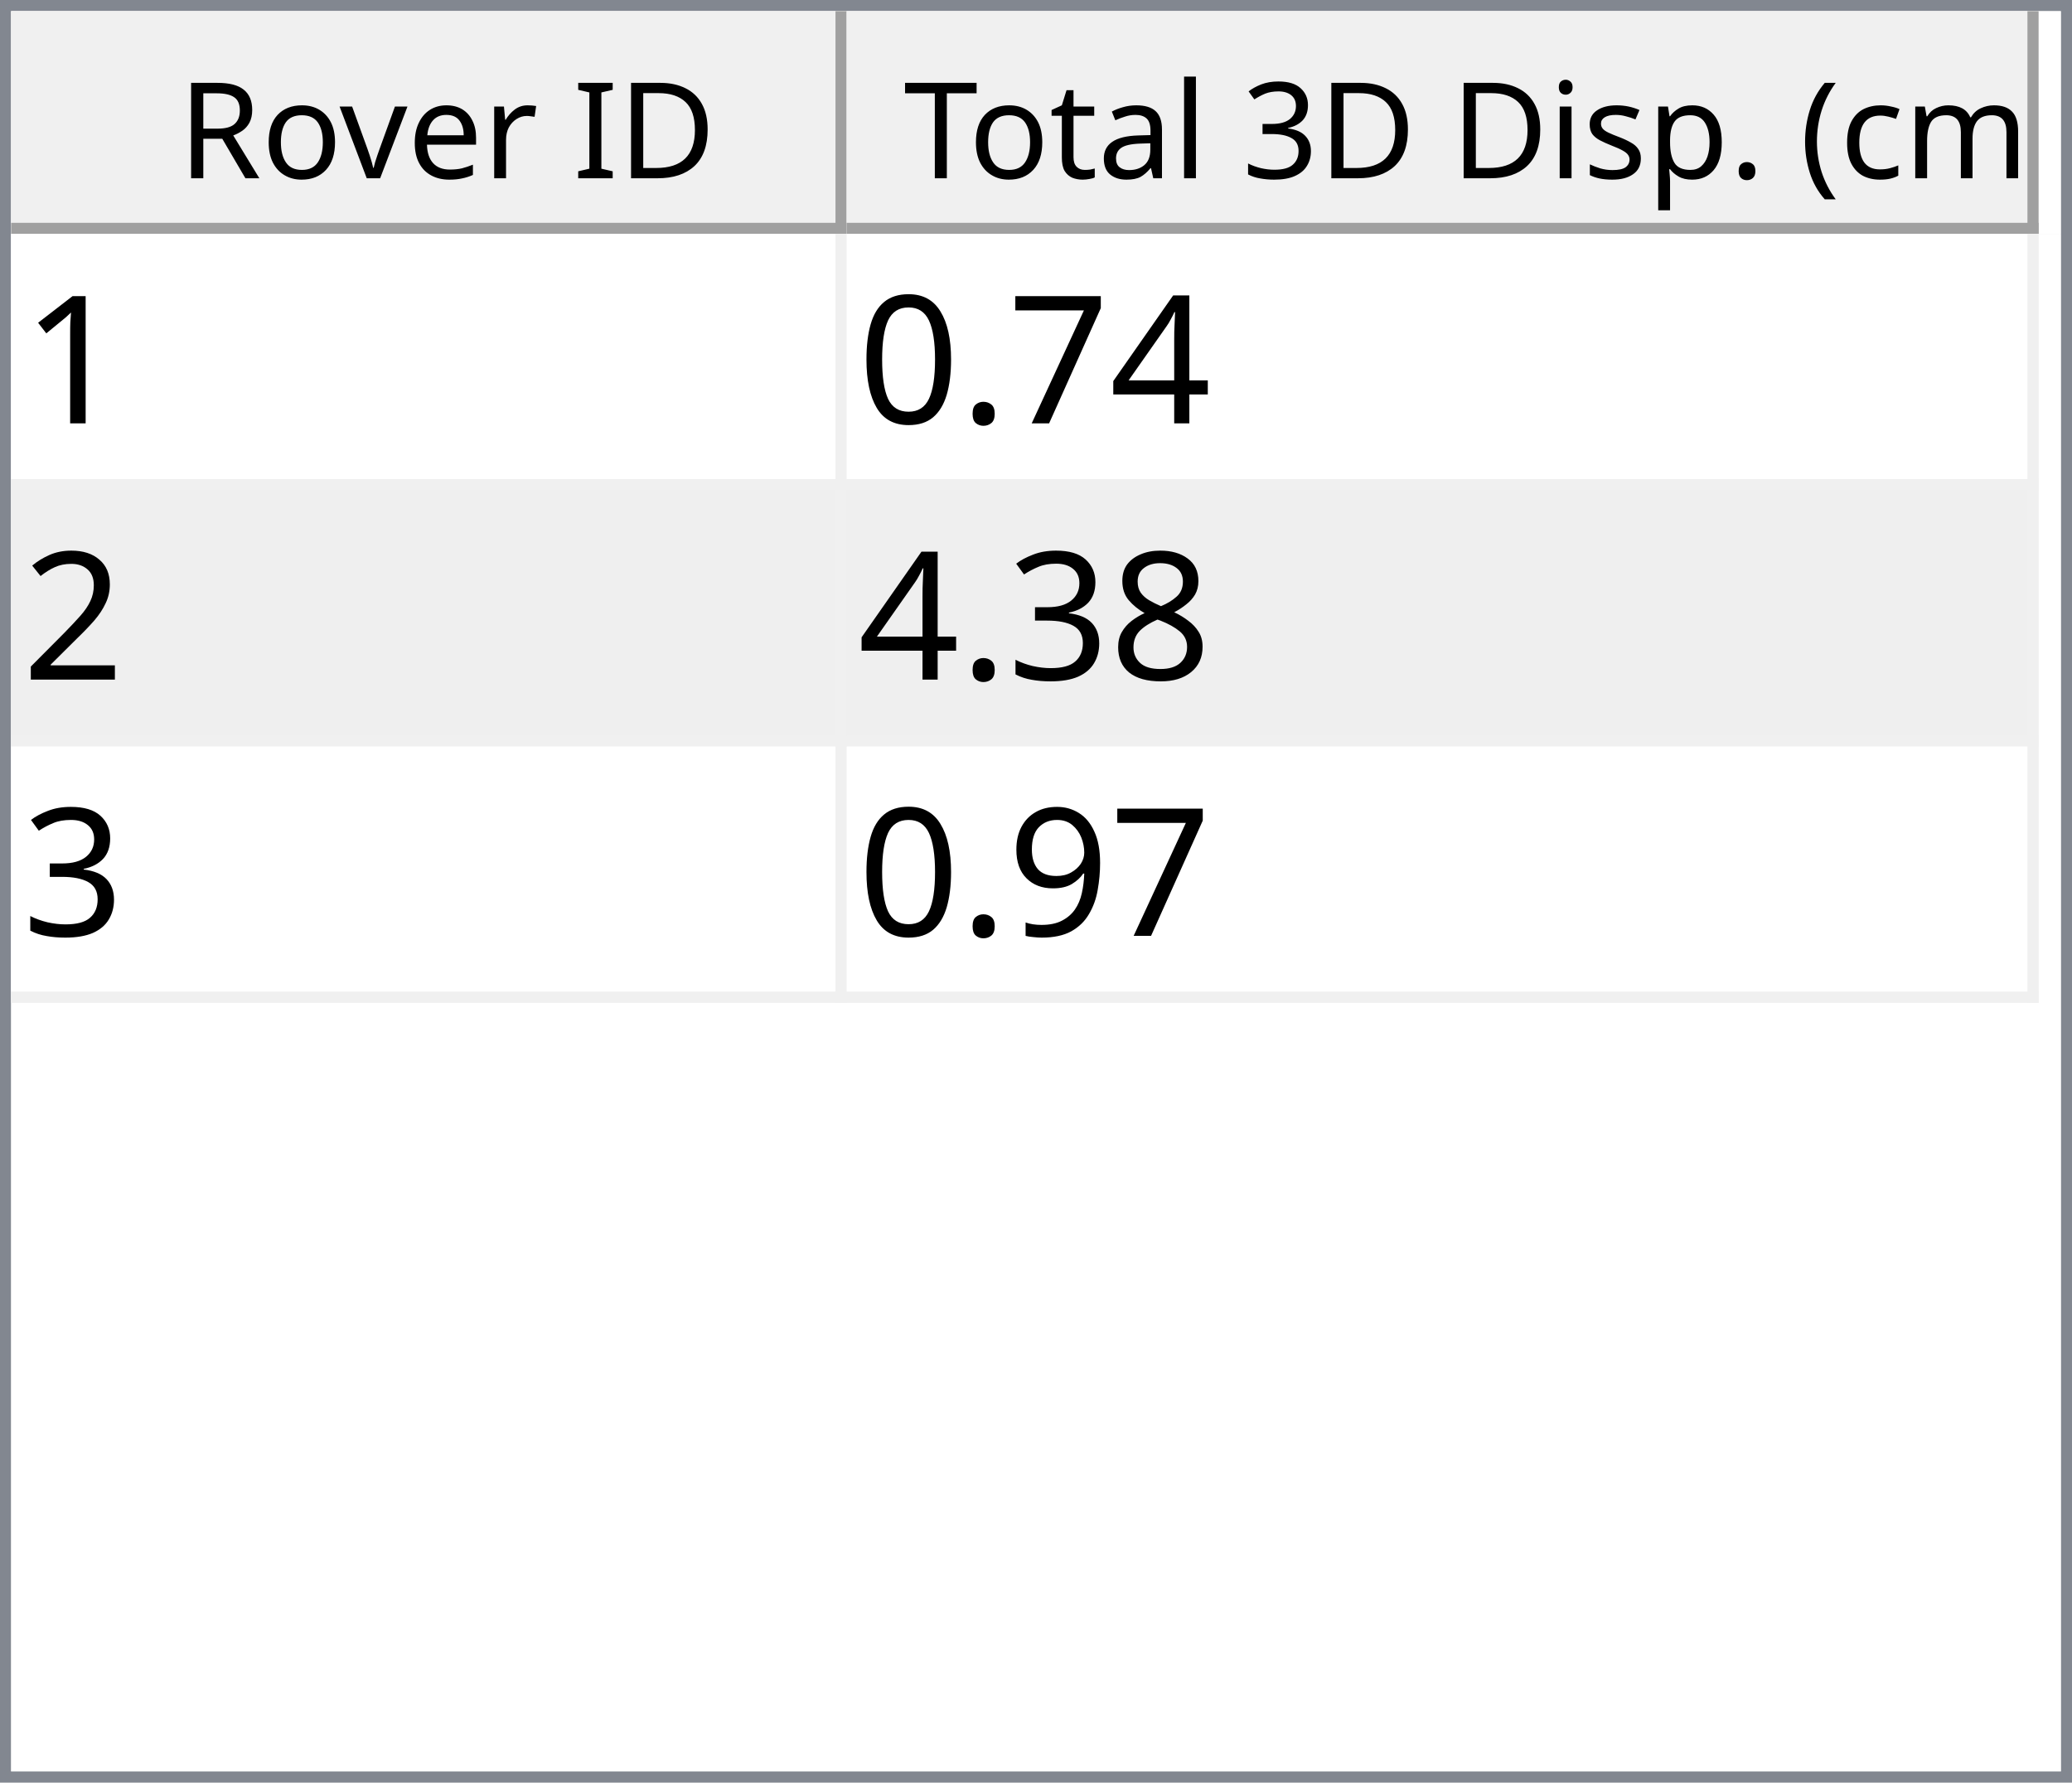
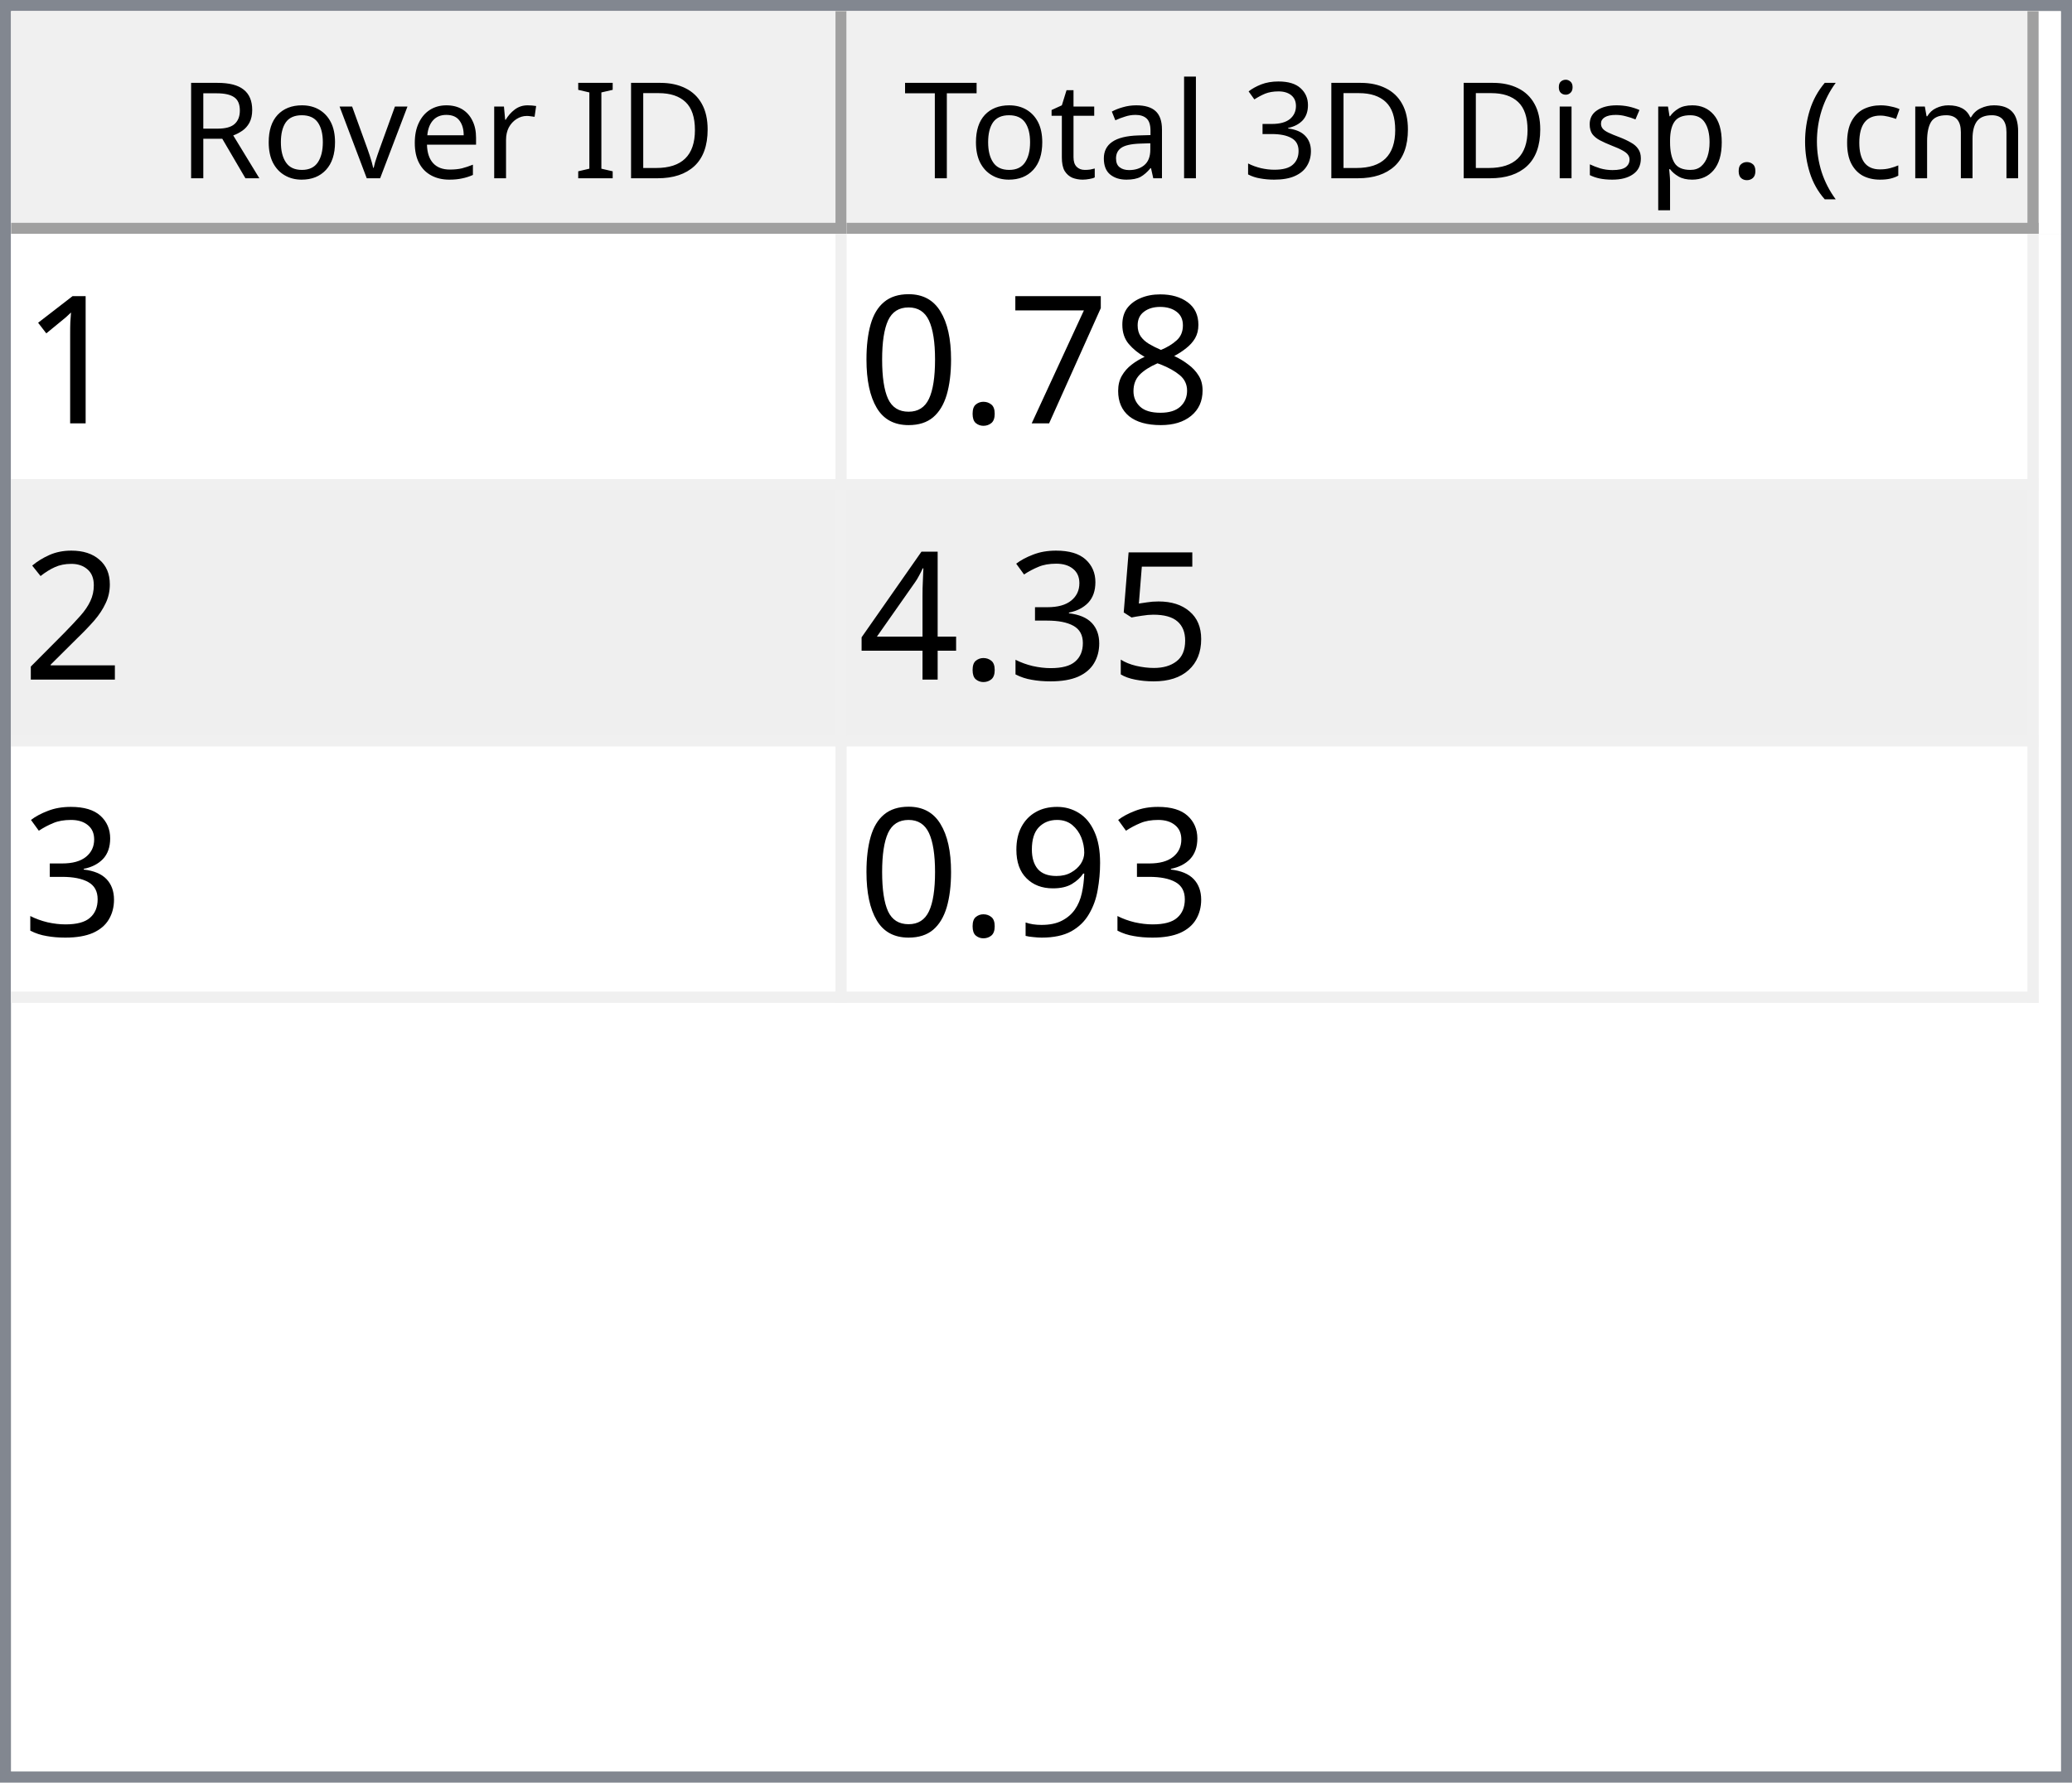
<svg xmlns="http://www.w3.org/2000/svg" style="fill-opacity:1; color-rendering:auto; color-interpolation:auto; text-rendering:auto; stroke:black; stroke-linecap:square; stroke-miterlimit:10; shape-rendering:auto; stroke-opacity:1; fill:black; stroke-dasharray:none; font-weight:normal; stroke-width:1; font-family:'Dialog'; font-style:normal; stroke-linejoin:miter; font-size:12px; stroke-dashoffset:0; image-rendering:auto;" width="186" height="160">
  <defs id="genericDefs" />
  <g>
    <defs id="defs1">
      <clipPath clipPathUnits="userSpaceOnUse" id="clipPath1">
        <path d="M0 0 L186 0 L186 160 L0 160 L0 0 Z" />
      </clipPath>
      <clipPath clipPathUnits="userSpaceOnUse" id="clipPath2">
        <path d="M0 0 L0 160 L186 160 L186 0 Z" />
      </clipPath>
      <clipPath clipPathUnits="userSpaceOnUse" id="clipPath3">
        <path d="M0 0 L0 20 L184 20 L184 0 Z" />
      </clipPath>
      <clipPath clipPathUnits="userSpaceOnUse" id="clipPath4">
        <path d="M0 0 L0 20 L75 20 L75 0 Z" />
      </clipPath>
      <clipPath clipPathUnits="userSpaceOnUse" id="clipPath5">
        <path d="M1 1 L1 19 L74 19 L74 1 Z" />
      </clipPath>
      <clipPath clipPathUnits="userSpaceOnUse" id="clipPath6">
        <path d="M0 0 L0 18 L73 18 L73 0 Z" />
      </clipPath>
      <clipPath clipPathUnits="userSpaceOnUse" id="clipPath7">
        <path d="M-0.5 -0.5 L-0.5 19.5 L74.5 19.5 L74.5 -0.5 Z" />
      </clipPath>
      <clipPath clipPathUnits="userSpaceOnUse" id="clipPath8">
        <path d="M0 0 L0 20 L107 20 L107 0 Z" />
      </clipPath>
      <clipPath clipPathUnits="userSpaceOnUse" id="clipPath9">
        <path d="M1 1 L1 19 L106 19 L106 1 Z" />
      </clipPath>
      <clipPath clipPathUnits="userSpaceOnUse" id="clipPath10">
        <path d="M0 0 L0 18 L105 18 L105 0 Z" />
      </clipPath>
      <clipPath clipPathUnits="userSpaceOnUse" id="clipPath11">
        <path d="M-0.5 -0.5 L-0.5 19.5 L106.5 19.5 L106.5 -0.5 Z" />
      </clipPath>
      <clipPath clipPathUnits="userSpaceOnUse" id="clipPath12">
        <path d="M0 0 L0 138 L184 138 L184 0 Z" />
      </clipPath>
      <clipPath clipPathUnits="userSpaceOnUse" id="clipPath13">
        <path d="M0 0 L0 69 L182 69 L182 0 Z" />
      </clipPath>
      <clipPath clipPathUnits="userSpaceOnUse" id="clipPath14">
        <path d="M-0.5 -0.5 L-0.5 68.5 L181.5 68.5 L181.5 -0.5 Z" />
      </clipPath>
      <clipPath clipPathUnits="userSpaceOnUse" id="clipPath15">
        <path d="M0 0 L0 22 L74 22 L74 0 Z" />
      </clipPath>
      <clipPath clipPathUnits="userSpaceOnUse" id="clipPath16">
        <path d="M0 0 L0 22 L106 22 L106 0 Z" />
      </clipPath>
      <font horiz-adv-x="64.551" id="font1">
        <font-face ascent="107.91" descent="25.098" units-per-em="100" style="font-style:normal; font-family:Segoe UI; font-weight:normal;" />
        <missing-glyph horiz-adv-x="64.551" d="M8.109 0 L8.109 68.266 L56.453 68.266 L56.453 0 L8.109 0 ZM15.328 7.234 L49.219 7.234 L49.219 61.031 L15.328 61.031 L15.328 7.234 Z" />
        <glyph unicode="D" horiz-adv-x="70.117" d="M9.188 0 L9.188 70.016 L28.516 70.016 Q65.531 70.016 65.531 35.891 Q65.531 19.672 55.25 9.836 Q44.969 0 27.734 0 L9.188 0 ZM17.391 62.594 L17.391 7.422 L27.828 7.422 Q41.609 7.422 49.273 14.797 Q56.938 22.172 56.938 35.688 Q56.938 62.594 28.328 62.594 L17.391 62.594 Z" />
        <glyph unicode="I" horiz-adv-x="26.611" d="M17.391 0 L9.188 0 L9.188 70.016 L17.391 70.016 L17.391 0 Z" />
        <glyph unicode=" " horiz-adv-x="27.393" d="" />
        <glyph unicode="r" horiz-adv-x="34.766" d="M34.188 41.891 Q32.078 43.5 28.125 43.5 Q23 43.5 19.555 38.672 Q16.109 33.844 16.109 25.484 L16.109 0 L8.109 0 L8.109 50 L16.109 50 L16.109 39.703 L16.312 39.703 Q18.016 44.969 21.531 47.922 Q25.047 50.875 29.391 50.875 Q32.516 50.875 34.188 50.203 L34.188 41.891 Z" />
        <glyph unicode="e" horiz-adv-x="52.295" d="M48.297 23 L12.984 23 Q13.188 14.656 17.484 10.109 Q21.781 5.562 29.297 5.562 Q37.75 5.562 44.828 11.141 L44.828 3.609 Q38.234 -1.172 27.391 -1.172 Q16.797 -1.172 10.742 5.641 Q4.688 12.453 4.688 24.812 Q4.688 36.469 11.305 43.82 Q17.922 51.172 27.734 51.172 Q37.547 51.172 42.922 44.828 Q48.297 38.484 48.297 27.203 L48.297 23 ZM40.094 29.781 Q40.047 36.719 36.75 40.578 Q33.453 44.438 27.594 44.438 Q21.922 44.438 17.969 40.383 Q14.016 36.328 13.094 29.781 L40.094 29.781 Z" />
        <glyph unicode="v" horiz-adv-x="47.9" d="M47.406 50 L27.484 0 L19.625 0 L0.688 50 L9.469 50 L22.172 13.672 Q23.578 9.672 23.922 6.688 L24.125 6.688 Q24.609 10.453 25.688 13.484 L38.969 50 L47.406 50 Z" />
        <glyph unicode="o" horiz-adv-x="58.594" d="M29 -1.172 Q17.922 -1.172 11.305 5.836 Q4.688 12.844 4.688 24.422 Q4.688 37.016 11.57 44.094 Q18.453 51.172 30.172 51.172 Q41.359 51.172 47.633 44.289 Q53.906 37.406 53.906 25.203 Q53.906 13.234 47.141 6.031 Q40.375 -1.172 29 -1.172 ZM29.594 44.438 Q21.875 44.438 17.383 39.188 Q12.891 33.938 12.891 24.703 Q12.891 15.828 17.43 10.695 Q21.969 5.562 29.594 5.562 Q37.359 5.562 41.531 10.594 Q45.703 15.625 45.703 24.906 Q45.703 34.281 41.531 39.359 Q37.359 44.438 29.594 44.438 Z" />
        <glyph unicode="R" horiz-adv-x="59.814" d="M59.375 0 L49.609 0 L37.891 19.625 Q36.281 22.359 34.766 24.289 Q33.25 26.219 31.664 27.438 Q30.078 28.656 28.25 29.219 Q26.422 29.781 24.125 29.781 L17.391 29.781 L17.391 0 L9.188 0 L9.188 70.016 L30.078 70.016 Q34.672 70.016 38.555 68.867 Q42.438 67.719 45.289 65.375 Q48.141 63.031 49.758 59.547 Q51.375 56.062 51.375 51.375 Q51.375 47.703 50.273 44.656 Q49.172 41.609 47.148 39.211 Q45.125 36.812 42.266 35.133 Q39.406 33.453 35.844 32.516 L35.844 32.328 Q37.594 31.547 38.891 30.547 Q40.188 29.547 41.359 28.18 Q42.531 26.812 43.68 25.078 Q44.828 23.344 46.234 21.047 L59.375 0 ZM17.391 62.594 L17.391 37.203 L28.516 37.203 Q31.594 37.203 34.203 38.133 Q36.812 39.062 38.719 40.797 Q40.625 42.531 41.703 45.047 Q42.781 47.562 42.781 50.688 Q42.781 56.297 39.141 59.445 Q35.5 62.594 28.609 62.594 L17.391 62.594 Z" />
        <glyph unicode=")" horiz-adv-x="30.176" d="M8.297 -15.922 L1.172 -15.922 Q16.406 2.344 16.406 26.812 Q16.406 51.469 1.078 70.016 L8.297 70.016 Q23.531 52.156 23.531 26.703 Q23.531 1.375 8.297 -15.922 Z" />
        <glyph unicode="m" horiz-adv-x="86.133" d="M79.109 0 L71.094 0 L71.094 28.719 Q71.094 37.016 68.531 40.727 Q65.969 44.438 59.906 44.438 Q54.781 44.438 51.195 39.75 Q47.609 35.062 47.609 28.516 L47.609 0 L39.594 0 L39.594 29.688 Q39.594 44.438 28.219 44.438 Q22.953 44.438 19.531 40.016 Q16.109 35.594 16.109 28.516 L16.109 0 L8.109 0 L8.109 50 L16.109 50 L16.109 42.094 L16.312 42.094 Q21.625 51.172 31.844 51.172 Q36.969 51.172 40.773 48.312 Q44.578 45.453 46 40.828 Q51.562 51.172 62.594 51.172 Q79.109 51.172 79.109 30.812 L79.109 0 Z" />
        <glyph unicode="c" horiz-adv-x="46.191" d="M42.188 2.297 Q36.422 -1.172 28.516 -1.172 Q17.828 -1.172 11.258 5.789 Q4.688 12.75 4.688 23.828 Q4.688 36.188 11.766 43.68 Q18.844 51.172 30.672 51.172 Q37.25 51.172 42.281 48.734 L42.281 40.531 Q36.719 44.438 30.375 44.438 Q22.703 44.438 17.797 38.945 Q12.891 33.453 12.891 24.516 Q12.891 15.719 17.508 10.641 Q22.125 5.562 29.891 5.562 Q36.422 5.562 42.188 9.906 L42.188 2.297 Z" />
        <glyph unicode="(" horiz-adv-x="30.176" d="M29.109 -15.922 L21.969 -15.922 Q6.844 1.375 6.844 26.703 Q6.844 52.156 21.969 70.016 L29.203 70.016 Q13.875 51.469 13.875 26.812 Q13.875 2.344 29.109 -15.922 Z" />
        <glyph unicode="." horiz-adv-x="21.68" d="M10.891 -1.078 Q8.641 -1.078 7.055 0.539 Q5.469 2.156 5.469 4.391 Q5.469 6.641 7.055 8.273 Q8.641 9.906 10.891 9.906 Q13.188 9.906 14.797 8.273 Q16.406 6.641 16.406 4.391 Q16.406 2.156 14.797 0.539 Q13.188 -1.078 10.891 -1.078 Z" />
        <glyph unicode="p" horiz-adv-x="58.789" d="M16.312 7.234 L16.109 7.234 L16.109 -23 L8.109 -23 L8.109 50 L16.109 50 L16.109 41.219 L16.312 41.219 Q22.219 51.172 33.594 51.172 Q43.266 51.172 48.688 44.461 Q54.109 37.75 54.109 26.469 Q54.109 13.922 48 6.375 Q41.891 -1.172 31.297 -1.172 Q21.578 -1.172 16.312 7.234 ZM16.109 27.391 L16.109 20.406 Q16.109 14.203 20.141 9.883 Q24.172 5.562 30.375 5.562 Q37.641 5.562 41.773 11.133 Q45.906 16.703 45.906 26.609 Q45.906 34.969 42.047 39.703 Q38.188 44.438 31.594 44.438 Q24.609 44.438 20.359 39.578 Q16.109 34.719 16.109 27.391 Z" />
        <glyph unicode="s" horiz-adv-x="42.432" d="M5.078 1.812 L5.078 10.406 Q11.625 5.562 19.484 5.562 Q30.031 5.562 30.031 12.594 Q30.031 14.594 29.125 15.992 Q28.219 17.391 26.68 18.461 Q25.141 19.531 23.07 20.383 Q21 21.234 18.609 22.172 Q15.281 23.484 12.766 24.828 Q10.25 26.172 8.57 27.859 Q6.891 29.547 6.031 31.695 Q5.172 33.844 5.172 36.719 Q5.172 40.234 6.789 42.945 Q8.406 45.656 11.086 47.484 Q13.766 49.312 17.211 50.242 Q20.656 51.172 24.312 51.172 Q30.812 51.172 35.938 48.922 L35.938 40.828 Q30.422 44.438 23.25 44.438 Q21 44.438 19.195 43.922 Q17.391 43.406 16.094 42.477 Q14.797 41.547 14.086 40.258 Q13.375 38.969 13.375 37.406 Q13.375 35.453 14.086 34.133 Q14.797 32.812 16.164 31.789 Q17.531 30.766 19.484 29.938 Q21.438 29.109 23.922 28.125 Q27.25 26.859 29.883 25.516 Q32.516 24.172 34.375 22.484 Q36.234 20.797 37.234 18.602 Q38.234 16.406 38.234 13.375 Q38.234 9.672 36.602 6.938 Q34.969 4.203 32.234 2.398 Q29.5 0.594 25.93 -0.289 Q22.359 -1.172 18.453 -1.172 Q10.75 -1.172 5.078 1.812 Z" />
        <glyph unicode="i" horiz-adv-x="24.219" d="M12.203 62.703 Q10.062 62.703 8.547 64.164 Q7.031 65.625 7.031 67.875 Q7.031 70.125 8.547 71.609 Q10.062 73.094 12.203 73.094 Q14.406 73.094 15.945 71.609 Q17.484 70.125 17.484 67.875 Q17.484 65.719 15.945 64.211 Q14.406 62.703 12.203 62.703 ZM16.109 0 L8.109 0 L8.109 50 L16.109 50 L16.109 0 Z" />
        <glyph unicode="3" horiz-adv-x="53.906" d="M46.531 19.828 Q46.531 15.094 44.75 11.211 Q42.969 7.328 39.719 4.57 Q36.469 1.812 31.93 0.297 Q27.391 -1.219 21.922 -1.219 Q11.922 -1.219 6 2.594 L6 11.188 Q13.094 5.609 22.219 5.609 Q25.875 5.609 28.828 6.539 Q31.781 7.469 33.906 9.227 Q36.031 10.984 37.18 13.477 Q38.328 15.969 38.328 19.094 Q38.328 32.812 18.797 32.812 L12.984 32.812 L12.984 39.594 L18.5 39.594 Q35.797 39.594 35.797 52.484 Q35.797 64.406 22.609 64.406 Q15.188 64.406 8.688 59.422 L8.688 67.188 Q15.375 71.188 24.609 71.188 Q29 71.188 32.57 69.969 Q36.141 68.75 38.68 66.555 Q41.219 64.359 42.609 61.281 Q44 58.203 44 54.5 Q44 40.672 30.031 36.719 L30.031 36.531 Q33.594 36.141 36.625 34.797 Q39.656 33.453 41.852 31.305 Q44.047 29.156 45.289 26.25 Q46.531 23.344 46.531 19.828 Z" />
        <glyph unicode="l" horiz-adv-x="24.219" d="M16.109 0 L8.109 0 L8.109 74.031 L16.109 74.031 L16.109 0 Z" />
        <glyph unicode="a" horiz-adv-x="50.879" d="M43.891 0 L35.891 0 L35.891 7.812 L35.688 7.812 Q30.469 -1.172 20.312 -1.172 Q12.844 -1.172 8.617 2.781 Q4.391 6.734 4.391 13.281 Q4.391 27.297 20.906 29.594 L35.891 31.688 Q35.891 44.438 25.594 44.438 Q16.547 44.438 9.281 38.281 L9.281 46.484 Q16.656 51.172 26.266 51.172 Q43.891 51.172 43.891 32.516 L43.891 0 ZM35.891 25.297 L23.828 23.641 Q18.266 22.859 15.43 20.875 Q12.594 18.891 12.594 13.875 Q12.594 10.203 15.211 7.883 Q17.828 5.562 22.172 5.562 Q28.125 5.562 32.008 9.742 Q35.891 13.922 35.891 20.312 L35.891 25.297 Z" />
        <glyph unicode="t" horiz-adv-x="33.887" d="M31.297 0.484 Q28.469 -1.078 23.828 -1.078 Q10.688 -1.078 10.688 13.578 L10.688 43.172 L2.094 43.172 L2.094 50 L10.688 50 L10.688 62.203 L18.703 64.797 L18.703 50 L31.297 50 L31.297 43.172 L18.703 43.172 L18.703 14.984 Q18.703 9.969 20.414 7.82 Q22.125 5.672 26.078 5.672 Q29.109 5.672 31.297 7.328 L31.297 0.484 Z" />
        <glyph unicode="T" horiz-adv-x="52.393" d="M50.594 62.594 L30.375 62.594 L30.375 0 L22.172 0 L22.172 62.594 L2 62.594 L2 70.016 L50.594 70.016 L50.594 62.594 Z" />
      </font>
      <font horiz-adv-x="75.0" id="font2">
        <font-face ascent="100.537" descent="21.973" units-per-em="100" style="font-style:normal; font-family:sans-serif; font-weight:normal;" />
        <missing-glyph horiz-adv-x="75.0" d="M12.5 0 L12.5 62.5 L62.5 62.5 L62.5 0 L12.5 0 ZM14.062 1.562 L60.938 1.562 L60.938 60.938 L14.062 60.938 L14.062 1.562 Z" />
        <glyph unicode="1" horiz-adv-x="55.615" d="M37.25 0 L28.469 0 L28.469 56 Q25.297 52.984 20.141 49.953 Q14.984 46.922 10.891 45.406 L10.891 53.906 Q18.266 57.375 23.781 62.305 Q29.297 67.234 31.594 71.875 L37.25 71.875 L37.25 0 Z" />
-         <glyph unicode="4" horiz-adv-x="55.615" d="M32.328 0 L32.328 17.141 L1.266 17.141 L1.266 25.203 L33.938 71.578 L41.109 71.578 L41.109 25.203 L50.781 25.203 L50.781 17.141 L41.109 17.141 L41.109 0 L32.328 0 ZM32.328 25.203 L32.328 57.469 L9.906 25.203 L32.328 25.203 Z" />
+         <glyph unicode="8" horiz-adv-x="55.615" d="M17.672 38.812 Q12.203 40.828 9.57 44.539 Q6.938 48.25 6.938 53.422 Q6.938 61.234 12.555 66.555 Q18.172 71.875 27.484 71.875 Q36.859 71.875 42.578 66.43 Q48.297 60.984 48.297 53.172 Q48.297 48.188 45.68 44.508 Q43.062 40.828 37.75 38.812 Q44.344 36.672 47.781 31.883 Q51.219 27.094 51.219 20.453 Q51.219 11.281 44.727 5.031 Q38.234 -1.219 27.641 -1.219 Q17.047 -1.219 10.547 5.055 Q4.047 11.328 4.047 20.703 Q4.047 27.688 7.594 32.398 Q11.141 37.109 17.672 38.812 ZM15.922 53.719 Q15.922 48.641 19.195 45.414 Q22.469 42.188 27.688 42.188 Q32.766 42.188 36.016 45.383 Q39.266 48.578 39.266 53.219 Q39.266 58.062 35.914 61.359 Q32.562 64.656 27.594 64.656 Q22.562 64.656 19.242 61.43 Q15.922 58.203 15.922 53.719 ZM13.094 20.656 Q13.094 16.891 14.875 13.375 Q16.656 9.859 20.172 7.93 Q23.688 6 27.734 6 Q34.031 6 38.133 10.055 Q42.234 14.109 42.234 20.359 Q42.234 26.703 38.016 30.859 Q33.797 35.016 27.438 35.016 Q21.234 35.016 17.164 30.914 Q13.094 26.812 13.094 20.656 Z" />
        <glyph unicode="7" horiz-adv-x="55.615" d="M4.734 62.203 L4.734 70.656 L51.078 70.656 L51.078 63.812 Q44.234 56.547 37.523 44.484 Q30.812 32.422 27.156 19.672 Q24.516 10.688 23.781 0 L14.75 0 Q14.891 8.453 18.062 20.414 Q21.234 32.375 27.172 43.484 Q33.109 54.594 39.797 62.203 L4.734 62.203 Z" />
        <glyph unicode="." horiz-adv-x="27.783" d="M9.078 0 L9.078 10.016 L19.094 10.016 L19.094 0 L9.078 0 Z" />
        <glyph unicode="0" horiz-adv-x="55.615" d="M4.156 35.297 Q4.156 48 6.766 55.742 Q9.375 63.484 14.523 67.68 Q19.672 71.875 27.484 71.875 Q33.25 71.875 37.594 69.555 Q41.938 67.234 44.773 62.867 Q47.609 58.5 49.219 52.227 Q50.828 45.953 50.828 35.297 Q50.828 22.703 48.242 14.969 Q45.656 7.234 40.508 3.008 Q35.359 -1.219 27.484 -1.219 Q17.141 -1.219 11.234 6.203 Q4.156 15.141 4.156 35.297 ZM13.188 35.297 Q13.188 17.672 17.312 11.836 Q21.438 6 27.484 6 Q33.547 6 37.672 11.859 Q41.797 17.719 41.797 35.297 Q41.797 52.984 37.672 58.789 Q33.547 64.594 27.391 64.594 Q21.344 64.594 17.719 59.469 Q13.188 52.938 13.188 35.297 Z" />
        <glyph unicode="2" horiz-adv-x="55.615" d="M50.344 8.453 L50.344 0 L3.031 0 Q2.938 3.172 4.047 6.109 Q5.859 10.938 9.836 15.625 Q13.812 20.312 21.344 26.469 Q33.016 36.031 37.117 41.625 Q41.219 47.219 41.219 52.203 Q41.219 57.422 37.477 61.008 Q33.734 64.594 27.734 64.594 Q21.391 64.594 17.578 60.789 Q13.766 56.984 13.719 50.25 L4.688 51.172 Q5.609 61.281 11.664 66.578 Q17.719 71.875 27.938 71.875 Q38.234 71.875 44.242 66.164 Q50.25 60.453 50.25 52 Q50.25 47.703 48.492 43.555 Q46.734 39.406 42.656 34.812 Q38.578 30.219 29.109 22.219 Q21.188 15.578 18.945 13.211 Q16.703 10.844 15.234 8.453 L50.344 8.453 Z" />
-         <glyph unicode="8" horiz-adv-x="55.615" d="M17.672 38.812 Q12.203 40.828 9.57 44.539 Q6.938 48.25 6.938 53.422 Q6.938 61.234 12.555 66.555 Q18.172 71.875 27.484 71.875 Q36.859 71.875 42.578 66.43 Q48.297 60.984 48.297 53.172 Q48.297 48.188 45.68 44.508 Q43.062 40.828 37.75 38.812 Q44.344 36.672 47.781 31.883 Q51.219 27.094 51.219 20.453 Q51.219 11.281 44.727 5.031 Q38.234 -1.219 27.641 -1.219 Q17.047 -1.219 10.547 5.055 Q4.047 11.328 4.047 20.703 Q4.047 27.688 7.594 32.398 Q11.141 37.109 17.672 38.812 ZM15.922 53.719 Q15.922 48.641 19.195 45.414 Q22.469 42.188 27.688 42.188 Q32.766 42.188 36.016 45.383 Q39.266 48.578 39.266 53.219 Q39.266 58.062 35.914 61.359 Q32.562 64.656 27.594 64.656 Q22.562 64.656 19.242 61.43 Q15.922 58.203 15.922 53.719 ZM13.094 20.656 Q13.094 16.891 14.875 13.375 Q16.656 9.859 20.172 7.93 Q23.688 6 27.734 6 Q34.031 6 38.133 10.055 Q42.234 14.109 42.234 20.359 Q42.234 26.703 38.016 30.859 Q33.797 35.016 27.438 35.016 Q21.234 35.016 17.164 30.914 Q13.094 26.812 13.094 20.656 Z" />
+         <glyph unicode="5" horiz-adv-x="55.615" d="M4.156 18.75 L13.375 19.531 Q14.406 12.797 18.141 9.398 Q21.875 6 27.156 6 Q33.5 6 37.891 10.789 Q42.281 15.578 42.281 23.484 Q42.281 31 38.062 35.352 Q33.844 39.703 27 39.703 Q22.75 39.703 19.336 37.773 Q15.922 35.844 13.969 32.766 L5.719 33.844 L12.641 70.609 L48.25 70.609 L48.25 62.203 L19.672 62.203 L15.828 42.969 Q22.266 47.469 29.344 47.469 Q38.719 47.469 45.164 40.969 Q51.609 34.469 51.609 24.266 Q51.609 14.547 45.953 7.469 Q39.062 -1.219 27.156 -1.219 Q17.391 -1.219 11.211 4.25 Q5.031 9.719 4.156 18.75 Z" />
        <glyph unicode="3" horiz-adv-x="55.615" d="M4.203 18.891 L12.984 20.062 Q14.5 12.594 18.141 9.297 Q21.781 6 27 6 Q33.203 6 37.477 10.297 Q41.75 14.594 41.75 20.953 Q41.75 27 37.797 30.93 Q33.844 34.859 27.734 34.859 Q25.25 34.859 21.531 33.891 L22.516 41.609 Q23.391 41.5 23.922 41.5 Q29.547 41.5 34.039 44.43 Q38.531 47.359 38.531 53.469 Q38.531 58.297 35.258 61.477 Q31.984 64.656 26.812 64.656 Q21.688 64.656 18.266 61.43 Q14.844 58.203 13.875 51.766 L5.078 53.328 Q6.688 62.156 12.398 67.016 Q18.109 71.875 26.609 71.875 Q32.469 71.875 37.398 69.359 Q42.328 66.844 44.945 62.5 Q47.562 58.156 47.562 53.266 Q47.562 48.641 45.07 44.828 Q42.578 41.016 37.703 38.766 Q44.047 37.312 47.562 32.695 Q51.078 28.078 51.078 21.141 Q51.078 11.766 44.242 5.25 Q37.406 -1.266 26.953 -1.266 Q17.531 -1.266 11.305 4.352 Q5.078 9.969 4.203 18.891 Z" />
+         <glyph unicode="4" horiz-adv-x="55.615" d="M32.328 0 L32.328 17.141 L1.266 17.141 L1.266 25.203 L33.938 71.578 L41.109 71.578 L41.109 25.203 L50.781 25.203 L50.781 17.141 L41.109 17.141 L41.109 0 L32.328 0 ZM32.328 25.203 L32.328 57.469 L9.906 25.203 L32.328 25.203 Z" />
        <glyph unicode="9" horiz-adv-x="55.615" d="M5.469 16.547 L13.922 17.328 Q14.984 11.375 18.016 8.688 Q21.047 6 25.781 6 Q29.828 6 32.883 7.859 Q35.938 9.719 37.891 12.82 Q39.844 15.922 41.164 21.195 Q42.484 26.469 42.484 31.938 Q42.484 32.516 42.438 33.688 Q39.797 29.5 35.234 26.883 Q30.672 24.266 25.344 24.266 Q16.453 24.266 10.305 30.711 Q4.156 37.156 4.156 47.703 Q4.156 58.594 10.578 65.234 Q17 71.875 26.656 71.875 Q33.641 71.875 39.43 68.117 Q45.219 64.359 48.219 57.398 Q51.219 50.438 51.219 37.25 Q51.219 23.531 48.242 15.406 Q45.266 7.281 39.383 3.031 Q33.5 -1.219 25.594 -1.219 Q17.188 -1.219 11.867 3.445 Q6.547 8.109 5.469 16.547 ZM41.453 48.141 Q41.453 55.719 37.43 60.156 Q33.406 64.594 27.734 64.594 Q21.875 64.594 17.531 59.812 Q13.188 55.031 13.188 47.406 Q13.188 40.578 17.312 36.305 Q21.438 32.031 27.484 32.031 Q33.594 32.031 37.523 36.305 Q41.453 40.578 41.453 48.141 Z" />
      </font>
    </defs>
    <g style="fill:white; stroke:white;">
      <rect x="0" y="0" width="186" style="clip-path:url(#clipPath1); stroke:none;" height="160" />
    </g>
    <g style="fill:white; text-rendering:optimizeSpeed; color-rendering:optimizeSpeed; image-rendering:optimizeSpeed; shape-rendering:crispEdges; stroke:white; color-interpolation:sRGB;">
      <rect x="0" width="186" height="160" y="0" style="stroke:none;" />
      <path style="stroke:none;" d="M0 160 L186 160 L186 0 L0 0 Z" />
    </g>
    <g style="fill:rgb(240,240,240); font-family:'Segoe UI'; stroke:rgb(240,240,240);">
      <rect x="0" y="0" width="186" style="clip-path:url(#clipPath2); stroke:none;" height="160" />
    </g>
    <g style="fill:rgb(130,135,144); font-family:'Segoe UI'; stroke:rgb(130,135,144);">
      <path d="M0 0 L186 0 L186 160 L0 160 L0 0 ZM1 1 L185 1 L185 159 L1 159 L1 1 Z" style="fill-rule:evenodd; clip-path:url(#clipPath2); stroke:none;" />
    </g>
    <g style="fill:white; font-family:'Segoe UI'; stroke:white;" transform="translate(1,1)">
      <rect x="0" y="0" width="184" style="clip-path:url(#clipPath3); stroke:none;" height="20" />
    </g>
    <g style="fill:rgb(240,240,240); font-family:'Segoe UI'; stroke:rgb(240,240,240);" transform="translate(1,1)">
      <rect x="0" y="0" width="75" style="clip-path:url(#clipPath4); stroke:none;" height="20" />
    </g>
    <g style="font-family:'Segoe UI';" transform="translate(2,2)">
      <text x="14" xml:space="preserve" y="14" style="clip-path:url(#clipPath6); stroke:none;">Rover ID</text>
    </g>
    <g style="fill:rgb(160,160,160); font-family:'Segoe UI'; stroke:rgb(160,160,160); stroke-linejoin:bevel;" transform="translate(1.5,1.5)">
      <line x1="74" x2="74" y1="0" style="fill:none; clip-path:url(#clipPath7);" y2="19" />
    </g>
    <g style="fill:rgb(160,160,160); font-family:'Segoe UI'; stroke:rgb(160,160,160); stroke-linejoin:bevel;" transform="matrix(1,0,0,1,1,1) translate(0.5,0.5)">
      <line x1="0" x2="74" y1="19" style="fill:none; clip-path:url(#clipPath7);" y2="19" />
    </g>
    <g style="fill:rgb(240,240,240); font-family:'Segoe UI'; stroke:rgb(240,240,240);" transform="translate(76,1)">
      <rect x="0" y="0" width="107" style="clip-path:url(#clipPath8); stroke:none;" height="20" />
    </g>
    <g style="font-family:'Segoe UI';" transform="translate(77,2)">
      <text x="1" xml:space="preserve" y="14" style="clip-path:url(#clipPath10); stroke:none;"> Total 3D Disp. (cm)</text>
    </g>
    <g style="fill:rgb(160,160,160); font-family:'Segoe UI'; stroke:rgb(160,160,160); stroke-linejoin:bevel;" transform="translate(76.5,1.5)">
      <line x1="106" x2="106" y1="0" style="fill:none; clip-path:url(#clipPath11);" y2="19" />
    </g>
    <g style="fill:rgb(160,160,160); font-family:'Segoe UI'; stroke:rgb(160,160,160); stroke-linejoin:bevel;" transform="matrix(1,0,0,1,76,1) translate(0.5,0.5)">
      <line x1="0" x2="106" y1="19" style="fill:none; clip-path:url(#clipPath11);" y2="19" />
    </g>
    <g style="fill:white; font-family:'Segoe UI'; stroke:white;" transform="translate(1,21)">
      <rect x="0" y="0" width="184" style="clip-path:url(#clipPath12); stroke:none;" height="138" />
    </g>
    <g style="fill:rgb(240,240,240); font-size:16px; font-family:sans-serif; stroke:rgb(240,240,240);" transform="translate(1,21)">
      <rect x="0" y="0" width="182" style="clip-path:url(#clipPath13); stroke:none;" height="69" />
      <line transform="translate(0.5,0.5)" x1="0" x2="181" y1="22" style="clip-path:url(#clipPath14); fill:none; stroke-linejoin:bevel;" y2="22" />
    </g>
    <g transform="matrix(1,0,0,1,1,21) translate(0.5,0.5)" style="fill:rgb(240,240,240); font-size:16px; font-family:sans-serif; stroke:rgb(240,240,240); stroke-linejoin:bevel;">
      <line x1="0" x2="181" y1="45" style="fill:none; clip-path:url(#clipPath14);" y2="45" />
    </g>
    <g transform="matrix(1,0,0,1,1,21) translate(0.5,0.5)" style="fill:rgb(240,240,240); font-size:16px; font-family:sans-serif; stroke:rgb(240,240,240); stroke-linejoin:bevel;">
      <line x1="0" x2="181" y1="68" style="fill:none; clip-path:url(#clipPath14);" y2="68" />
    </g>
    <g transform="matrix(1,0,0,1,1,21) translate(0.5,0.5)" style="fill:rgb(240,240,240); font-size:16px; font-family:sans-serif; stroke:rgb(240,240,240); stroke-linejoin:bevel;">
      <line x1="74" x2="74" y1="0" style="fill:none; clip-path:url(#clipPath14);" y2="68" />
    </g>
    <g transform="matrix(1,0,0,1,1,21) translate(0.5,0.5)" style="fill:rgb(240,240,240); font-size:16px; font-family:sans-serif; stroke:rgb(240,240,240); stroke-linejoin:bevel;">
      <line x1="181" x2="181" y1="0" style="fill:none; clip-path:url(#clipPath14);" y2="68" />
    </g>
    <g style="fill:white; font-size:16px; font-family:sans-serif; stroke:white;" transform="matrix(1,0,0,1,1,21)">
      <rect x="0" y="0" width="74" style="clip-path:url(#clipPath15); stroke:none;" height="22" />
      <text x="1" y="17" style="fill:black; clip-path:url(#clipPath15); stroke:none;" xml:space="preserve">1</text>
    </g>
    <g style="fill:white; font-size:16px; font-family:sans-serif; stroke:white;" transform="matrix(1,0,0,1,1,21) translate(75,0)">
      <rect x="0" y="0" width="106" style="clip-path:url(#clipPath16); stroke:none;" height="22" />
-       <text x="1" y="17" style="fill:black; clip-path:url(#clipPath16); stroke:none;" xml:space="preserve">0.74</text>
+       <text x="1" y="17" style="fill:black; clip-path:url(#clipPath16); stroke:none;" xml:space="preserve">0.78</text>
    </g>
    <g style="fill:rgb(239,239,239); font-size:16px; font-family:sans-serif; stroke:rgb(239,239,239);" transform="matrix(1,0,0,1,1,21) translate(0,23)">
      <rect x="0" y="0" width="74" style="clip-path:url(#clipPath15); stroke:none;" height="22" />
      <text x="1" y="17" style="fill:black; clip-path:url(#clipPath15); stroke:none;" xml:space="preserve">2</text>
    </g>
    <g style="fill:rgb(239,239,239); font-size:16px; font-family:sans-serif; stroke:rgb(239,239,239);" transform="matrix(1,0,0,1,1,21) translate(75,23)">
      <rect x="0" y="0" width="106" style="clip-path:url(#clipPath16); stroke:none;" height="22" />
-       <text x="1" y="17" style="fill:black; clip-path:url(#clipPath16); stroke:none;" xml:space="preserve">4.38</text>
+       <text x="1" y="17" style="fill:black; clip-path:url(#clipPath16); stroke:none;" xml:space="preserve">4.35</text>
    </g>
    <g style="fill:white; font-size:16px; font-family:sans-serif; stroke:white;" transform="matrix(1,0,0,1,1,21) translate(0,46)">
      <rect x="0" y="0" width="74" style="clip-path:url(#clipPath15); stroke:none;" height="22" />
      <text x="1" y="17" style="fill:black; clip-path:url(#clipPath15); stroke:none;" xml:space="preserve">3</text>
    </g>
    <g style="fill:white; font-size:16px; font-family:sans-serif; stroke:white;" transform="matrix(1,0,0,1,1,21) translate(75,46)">
      <rect x="0" y="0" width="106" style="clip-path:url(#clipPath16); stroke:none;" height="22" />
-       <text x="1" y="17" style="fill:black; clip-path:url(#clipPath16); stroke:none;" xml:space="preserve">0.97</text>
+       <text x="1" y="17" style="fill:black; clip-path:url(#clipPath16); stroke:none;" xml:space="preserve">0.93</text>
    </g>
  </g>
</svg>
